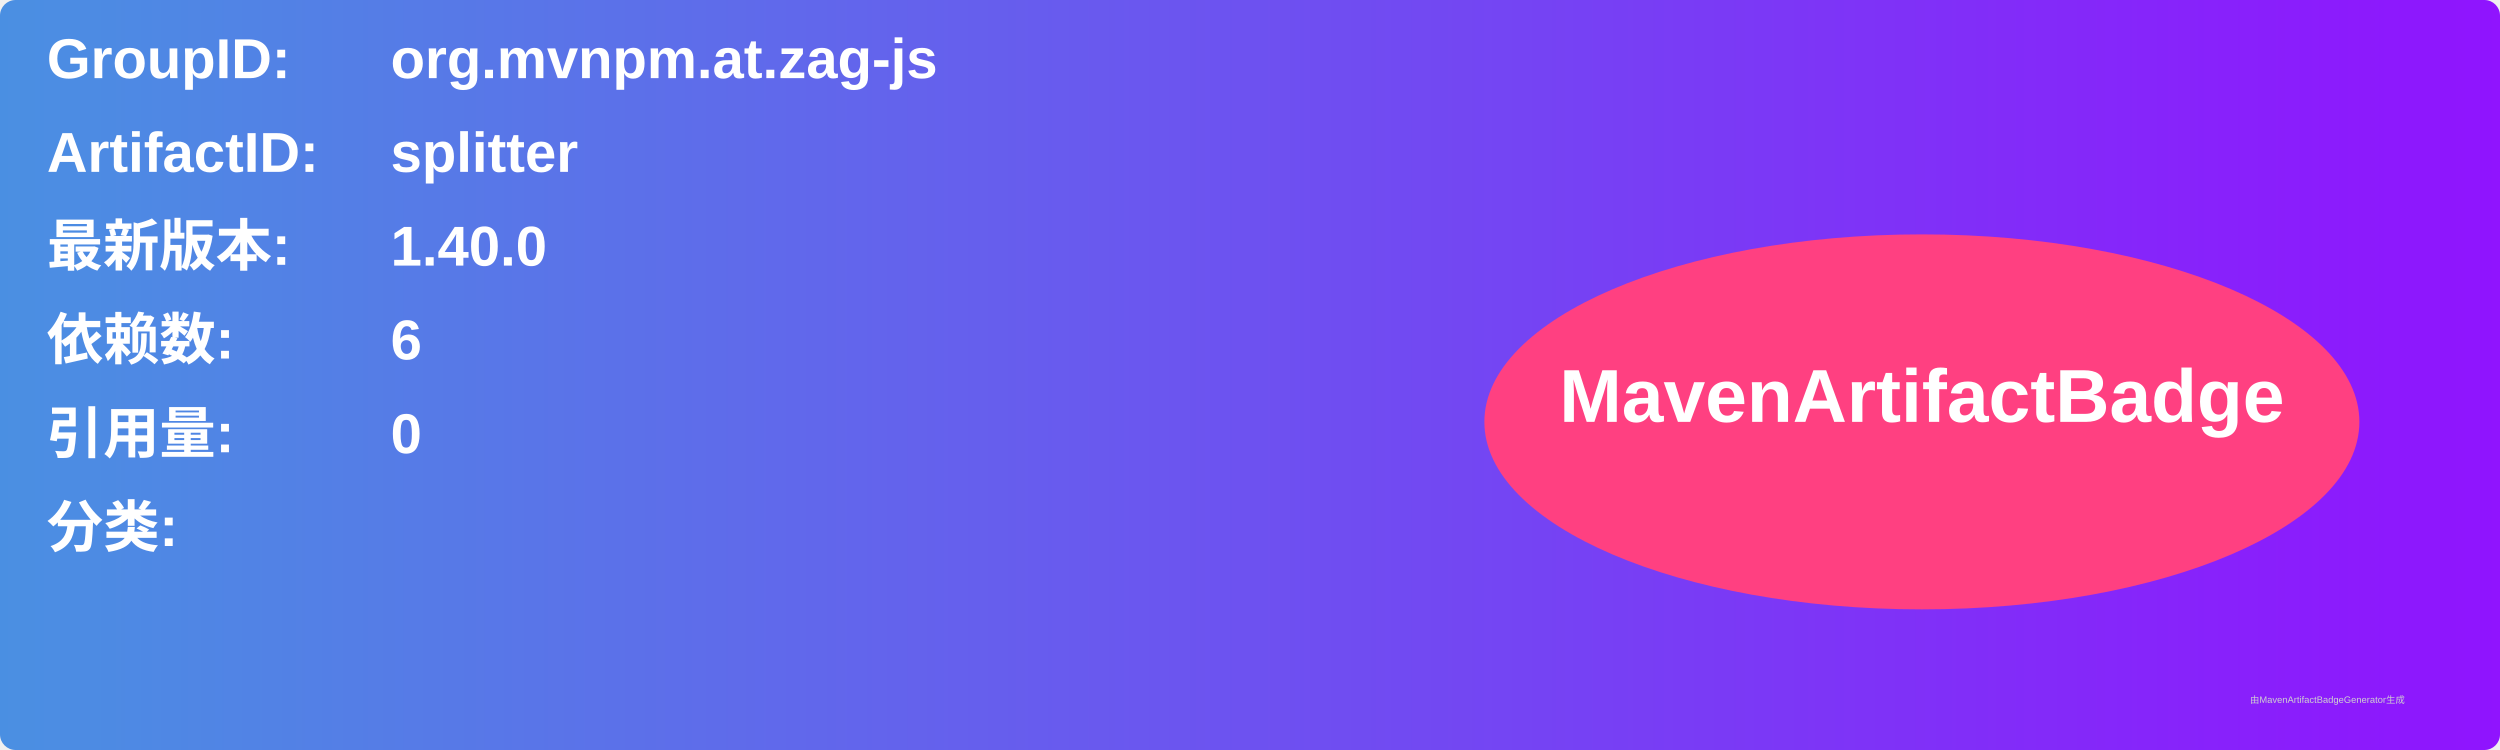
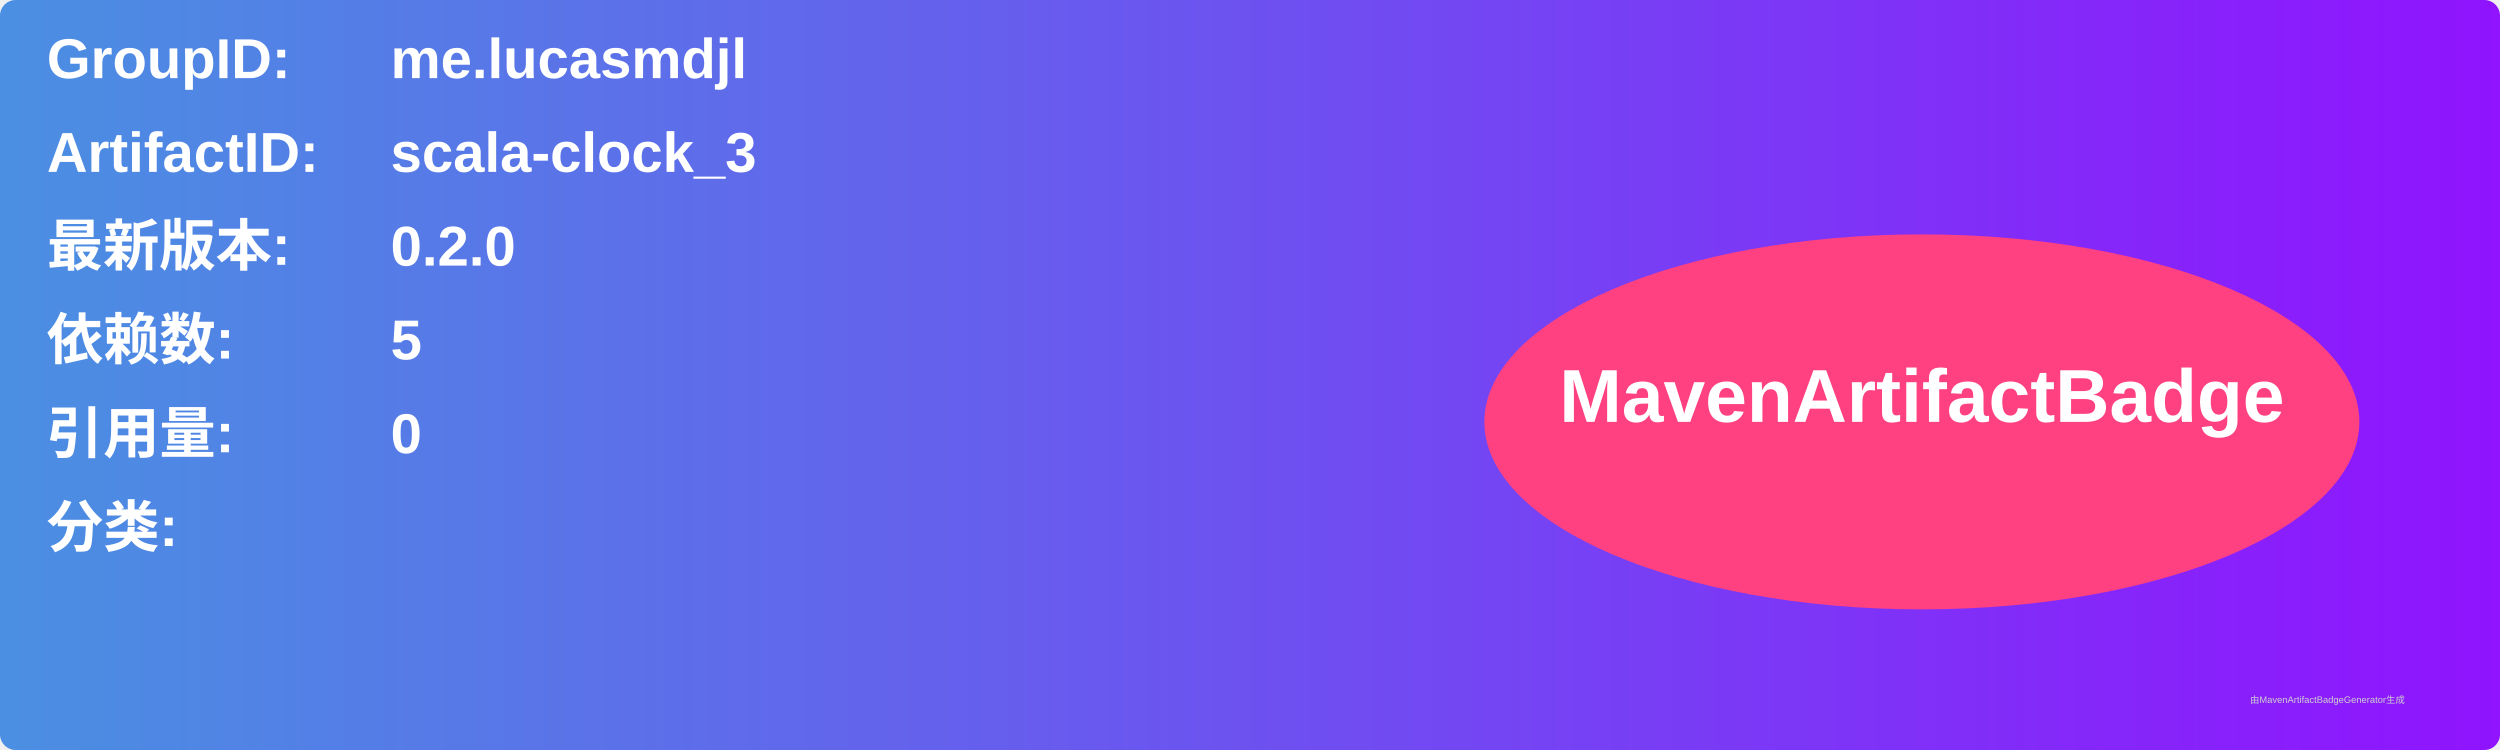
<svg xmlns="http://www.w3.org/2000/svg" width="800" height="240" viewBox="0 0 800 240">
  <linearGradient id="grad" x1="0%" y1="0%" x2="100%" y2="0%">
    <stop offset="0%" stop-color="#4a90e2" />
    <stop offset="100%" stop-color="#9013fe" />
  </linearGradient>
  <rect width="100%" height="100%" rx="5" ry="5" fill="url(#grad)" />
  <g transform="translate(15, 15)">
    <text x="0" y="10" font-family="Arial" font-size="18" fill="white" font-weight="bold" width="260">GroupID:</text>
-     <text x="110" y="10" font-family="Arial" font-size="18" fill="white" font-weight="bold" width="460">org.mvnpm.at.zag-js</text>
+     <text x="110" y="10" font-family="Arial" font-size="18" fill="white" font-weight="bold" width="460">me.lucasmdjl</text>
    <text x="0" y="40" font-family="Arial" font-size="18" fill="white" font-weight="bold" width="260">ArtifactID:</text>
-     <text x="110" y="40" font-family="Arial" font-size="18" fill="white" font-weight="bold" width="460">splitter</text>
+     <text x="110" y="40" font-family="Arial" font-size="18" fill="white" font-weight="bold" width="460">scala-clock_3</text>
    <text x="0" y="70" font-family="Arial" font-size="18" fill="white" font-weight="bold">最新版本:</text>
    <text x="110" y="70" font-family="Arial" font-size="18" fill="white" font-weight="bold">
-       <tspan font-weight="bold">1.40.0</tspan>
+       <tspan font-weight="bold">0.2.0</tspan>
    </text>
    <text x="0" y="100" font-family="Arial" font-size="18" fill="white" font-weight="bold">依赖数: </text>
    <text x="110" y="100" font-family="Arial" font-size="18" fill="white">
-       <tspan font-weight="bold">6</tspan>
+       <tspan font-weight="bold">5</tspan>
    </text>
    <text x="0" y="130" font-family="Arial" font-size="18" fill="white" font-weight="bold">引用量: </text>
    <text x="110" y="130" font-family="Arial" font-size="18" fill="white">
      <tspan font-weight="bold">0</tspan>
    </text>
    <text x="0" y="160" font-family="Arial" font-size="18" fill="white" font-weight="bold">分类:</text>
    <text x="10" y="190" font-family="Arial" font-size="10" fill="white">
      <tspan font-weight="bold" />
    </text>
    <ellipse cx="600" cy="120" rx="140" ry="60" fill="#ff4081" />
    <text x="600" y="120" text-anchor="middle" font-family="Arial" font-size="24" fill="white" font-weight="bold">MavenArtifactBadge</text>
  </g>
  <text x="720" y="225" font-family="Arial" font-size="3" fill="#d0d0d0">由MavenArtifactBadgeGenerator生成</text>
</svg>
